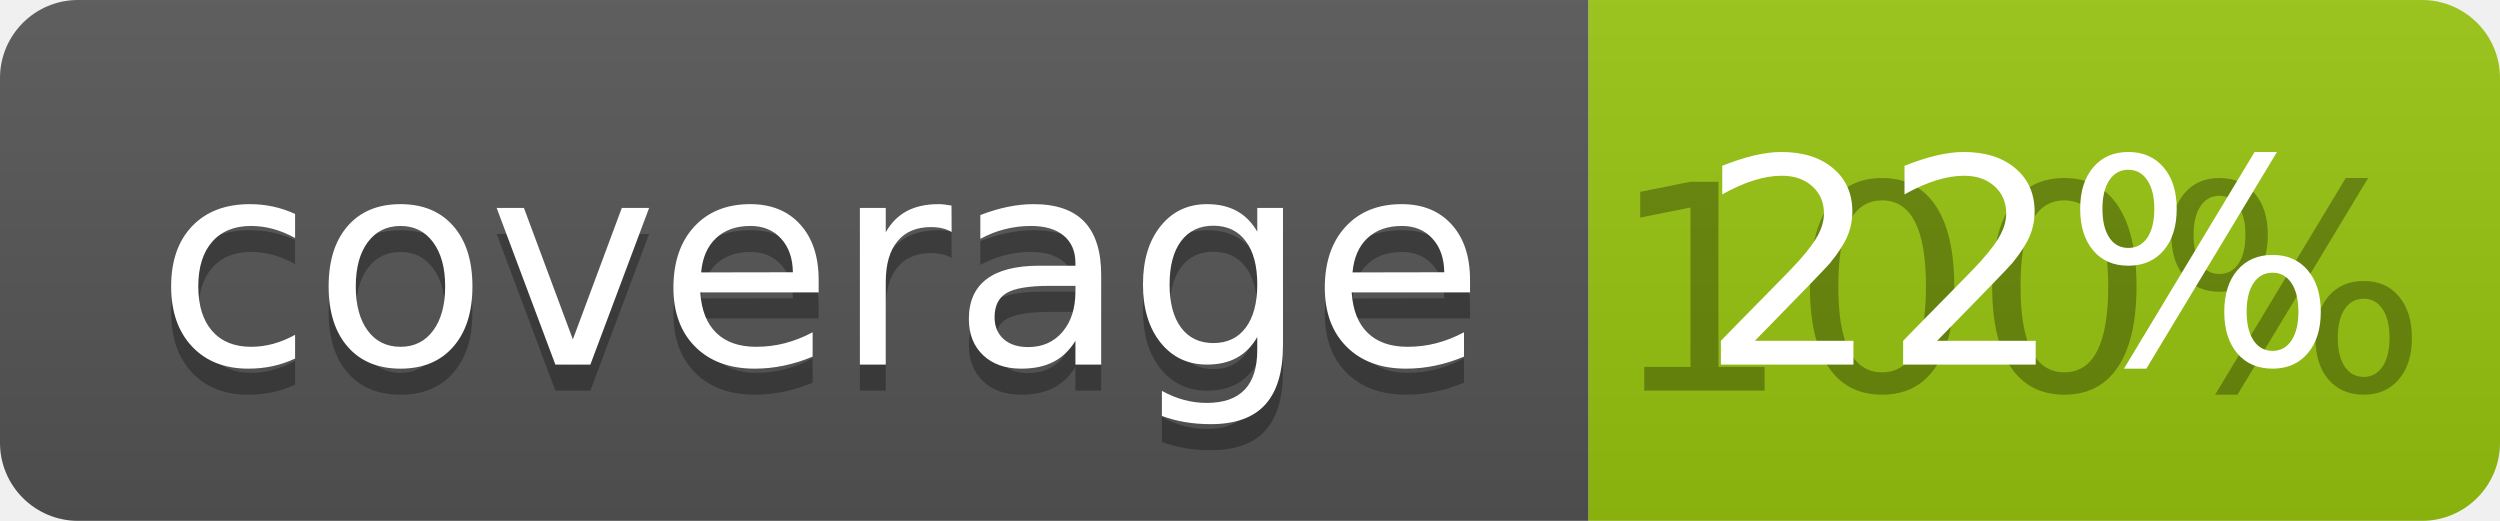
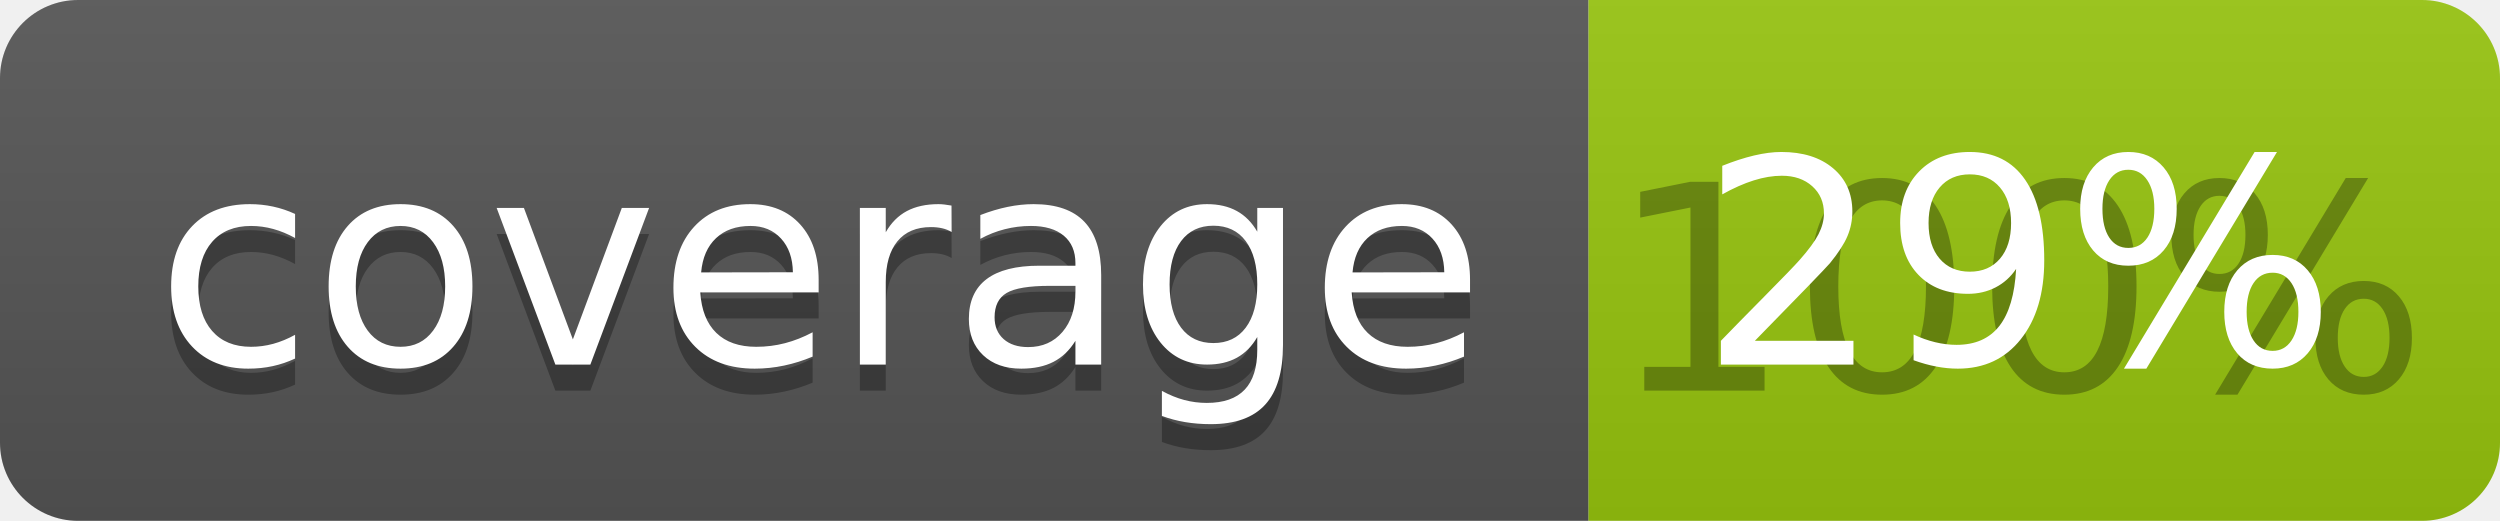
<svg xmlns="http://www.w3.org/2000/svg" width="96" height="20">
  <linearGradient id="b" x2="0" y2="100%">
    <stop offset="0" stop-color="#bbb" stop-opacity=".1" />
    <stop offset="1" stop-opacity=".1" />
  </linearGradient>
  <clipPath id="a">
    <rect width="96" height="20" rx="3" fill="#fff" />
  </clipPath>
  <g clip-path="url(#a)">
    <path fill="#555" d="M0 0h61v20H0z" />
    <path fill="#97C50F" d="M61 0h35v20H61z" />
    <path fill="url(#b)" d="M0 0h96v20H0z" />
  </g>
  <g fill="#fff" text-anchor="middle" font-family="DejaVu Sans,Verdana,Geneva,sans-serif" font-size="110">
    <text x="315" y="150" fill="#010101" fill-opacity=".3" transform="scale(.1)" textLength="510">coverage</text>
    <text x="315" y="140" transform="scale(.1)" textLength="510">coverage</text>
    <text x="775" y="150" fill="#010101" fill-opacity=".3" transform="scale(.1)" textLength="250">100%</text>
-     <text x="775" y="140" transform="scale(.1)" textLength="250">22%</text>
+     <text x="775" y="140" transform="scale(.1)" textLength="250">29%</text>
  </g>
</svg>
